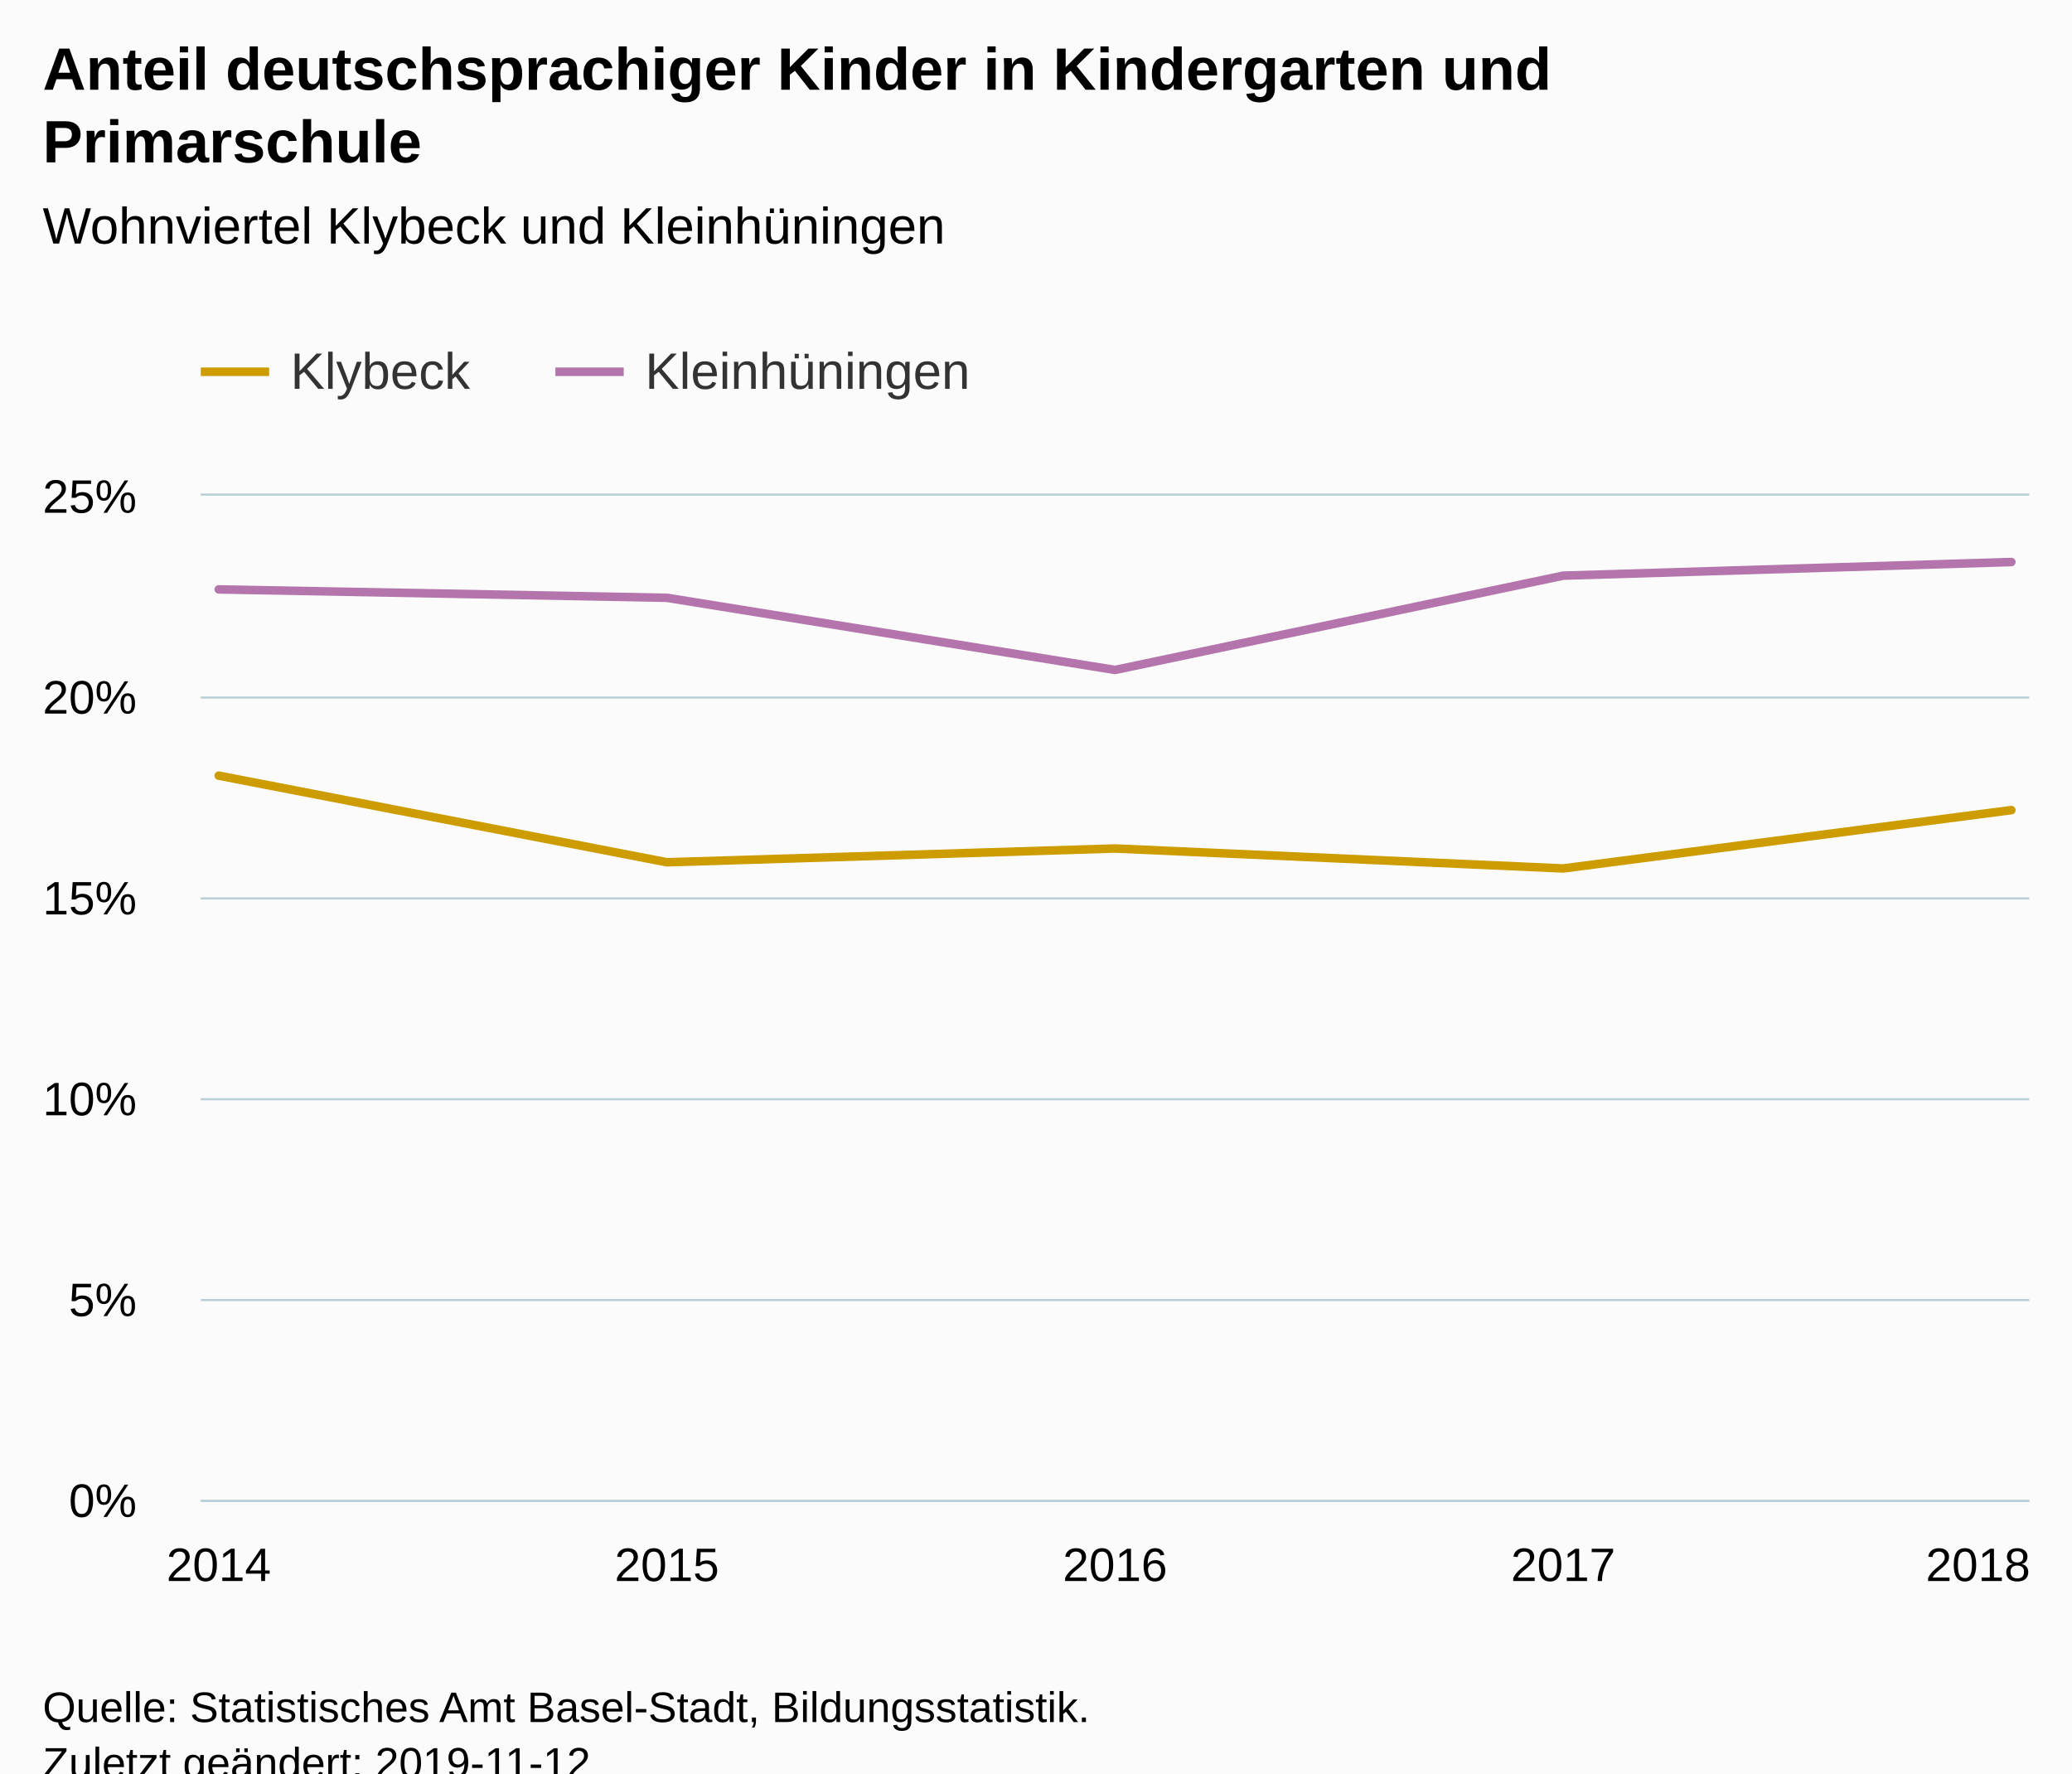
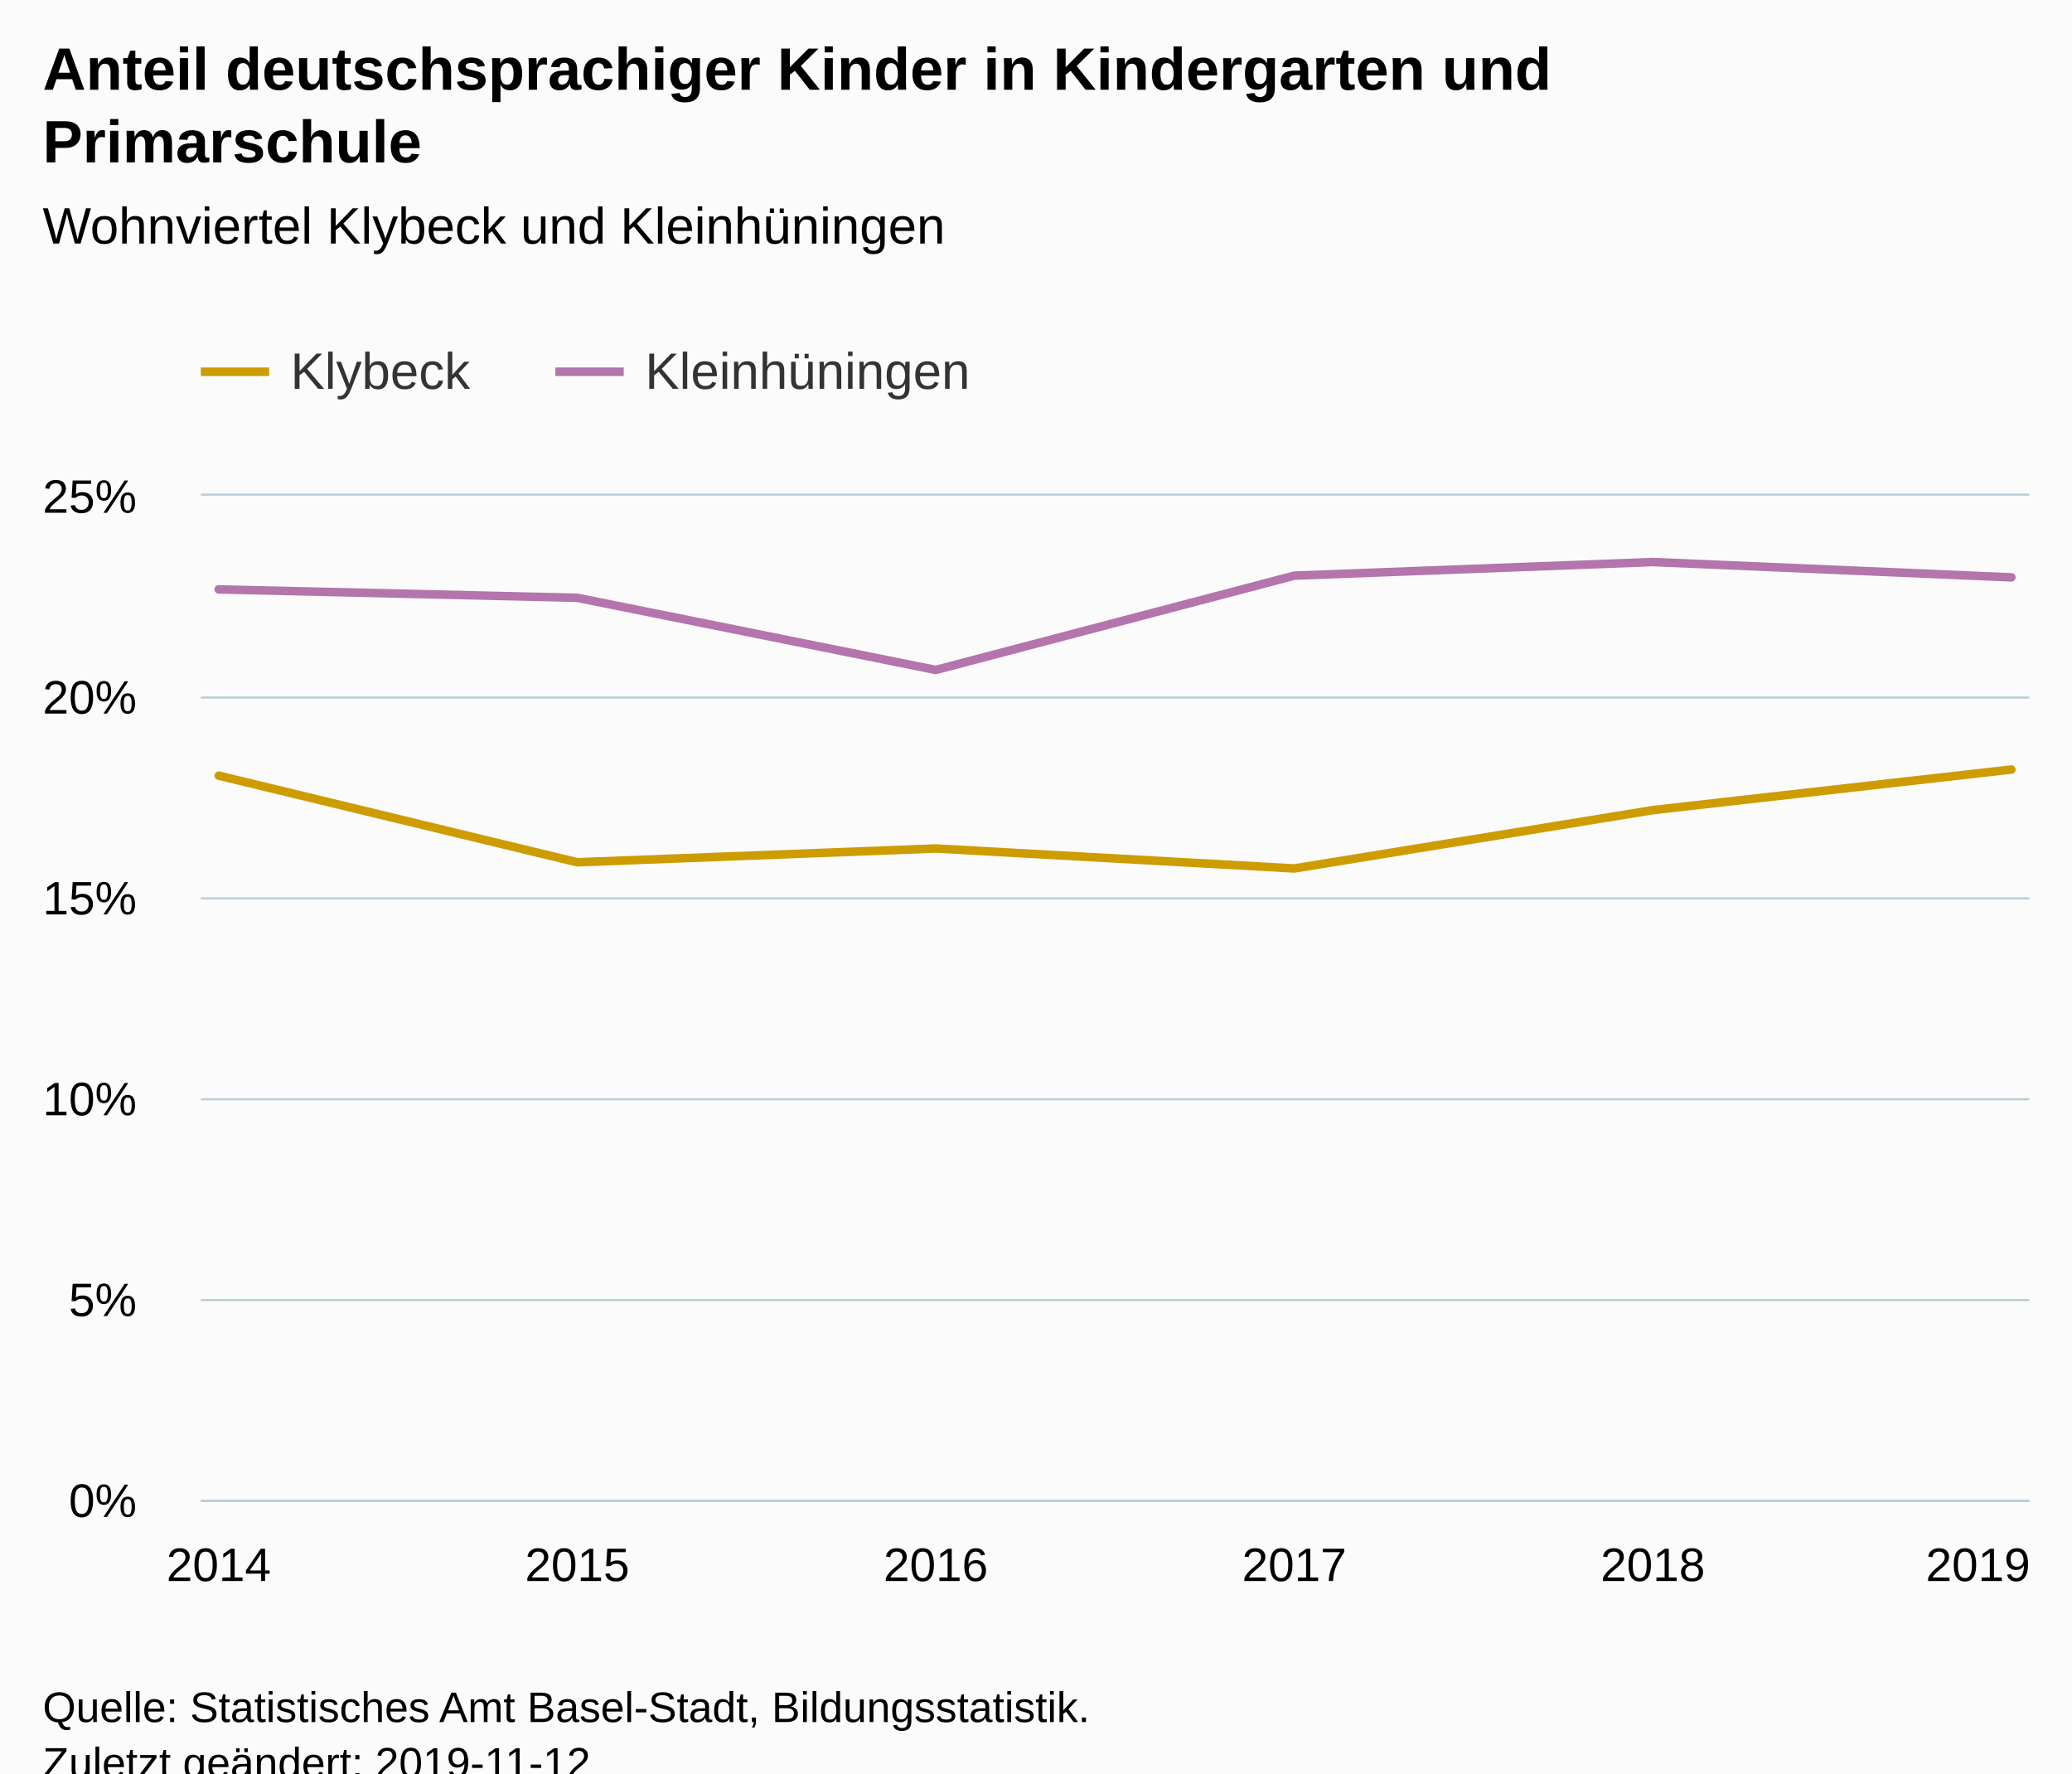
<svg xmlns="http://www.w3.org/2000/svg" version="1.1" class="highcharts-root" style="font-family:Arial;font-size:12px;" viewBox="0 0 485 415">
  <defs>
-     <clipPath id="highcharts-fe3ie9n-6">
+     <clipPath id="highcharts-a298yr4-6">
      <rect x="0" y="0" width="428" height="235" fill="none" />
    </clipPath>
-     <clipPath id="highcharts-fe3ie9n-7">
+     <clipPath id="highcharts-a298yr4-7">
      <rect x="0" y="0" width="428" height="235" fill="none" />
    </clipPath>
  </defs>
  <rect fill="#fbfbfb" class="highcharts-background" x="0" y="0" width="485" height="428" rx="0" ry="0" />
  <rect fill="none" class="highcharts-plot-background" x="47" y="116" width="428" height="235" />
  <g class="highcharts-pane-group" data-z-index="0" />
  <g class="highcharts-grid highcharts-xaxis-grid " data-z-index="1">
    <path fill="none" data-z-index="1" class="highcharts-grid-line" d="M 50.5 116 L 50.5 351" opacity="1" />
-     <path fill="none" data-z-index="1" class="highcharts-grid-line" d="M 155.5 116 L 155.5 351" opacity="1" />
-     <path fill="none" data-z-index="1" class="highcharts-grid-line" d="M 260.5 116 L 260.5 351" opacity="1" />
-     <path fill="none" data-z-index="1" class="highcharts-grid-line" d="M 365.5 116 L 365.5 351" opacity="1" />
+     <path fill="none" data-z-index="1" class="highcharts-grid-line" d="M 134.5 116 L 134.5 351" opacity="1" />
+     <path fill="none" data-z-index="1" class="highcharts-grid-line" d="M 218.5 116 L 218.5 351" opacity="1" />
+     <path fill="none" data-z-index="1" class="highcharts-grid-line" d="M 302.5 116 L 302.5 351" opacity="1" />
+     <path fill="none" data-z-index="1" class="highcharts-grid-line" d="M 386.5 116 L 386.5 351" opacity="1" />
    <path fill="none" data-z-index="1" class="highcharts-grid-line" d="M 470.5 116 L 470.5 351" opacity="1" />
  </g>
  <g class="highcharts-grid highcharts-yaxis-grid " data-z-index="1">
    <path fill="none" stroke="#B9CFD7" stroke-width="0.5" data-z-index="1" class="highcharts-grid-line" d="M 47 351.25 L 475 351.25" opacity="1" />
    <path fill="none" stroke="#B9CFD7" stroke-width="0.5" data-z-index="1" class="highcharts-grid-line" d="M 47 304.25 L 475 304.25" opacity="1" />
    <path fill="none" stroke="#B9CFD7" stroke-width="0.5" data-z-index="1" class="highcharts-grid-line" d="M 47 257.25 L 475 257.25" opacity="1" />
    <path fill="none" stroke="#B9CFD7" stroke-width="0.5" data-z-index="1" class="highcharts-grid-line" d="M 47 210.25 L 475 210.25" opacity="1" />
    <path fill="none" stroke="#B9CFD7" stroke-width="0.5" data-z-index="1" class="highcharts-grid-line" d="M 47 163.25 L 475 163.25" opacity="1" />
    <path fill="none" stroke="#B9CFD7" stroke-width="0.5" data-z-index="1" class="highcharts-grid-line" d="M 47 115.75 L 475 115.75" opacity="1" />
  </g>
  <rect fill="none" class="highcharts-plot-border" data-z-index="1" x="47" y="116" width="428" height="235" />
  <g class="highcharts-axis highcharts-xaxis " data-z-index="2">
    <path fill="none" class="highcharts-axis-line" stroke="#B9CFD7" stroke-width="0.5" data-z-index="7" d="M 47 351.25 L 475 351.25" />
  </g>
  <g class="highcharts-axis highcharts-yaxis " data-z-index="2">
    <path fill="none" class="highcharts-axis-line" data-z-index="7" d="M 47 116 L 47 351" />
  </g>
  <g class="highcharts-series-group" data-z-index="3">
-     <g data-z-index="0.1" class="highcharts-series highcharts-series-0 highcharts-line-series " transform="translate(47,116) scale(1 1)" clip-path="url(#highcharts-fe3ie9n-7)">
-       <path fill="none" d="M 4.196 65.52 L 109.098 85.794 L 214 82.568 L 318.902 87.241 L 423.804 73.586" class="highcharts-graph" data-z-index="1" stroke="#cd9c00" stroke-width="2" stroke-linejoin="round" stroke-linecap="round" />
+     <g data-z-index="0.1" class="highcharts-series highcharts-series-0 highcharts-line-series " transform="translate(47,116) scale(1 1)" clip-path="url(#highcharts-a298yr4-7)">
+       <path fill="none" d="M 4.196 65.52 L 88.118 85.794 L 172.039 82.568 L 255.961 87.241 L 339.882 73.586 L 423.804 64.091" class="highcharts-graph" data-z-index="1" stroke="#cd9c00" stroke-width="2" stroke-linejoin="round" stroke-linecap="round" />
    </g>
    <g data-z-index="0.1" class="highcharts-markers highcharts-series-0 highcharts-line-series " transform="translate(47,116) scale(1 1)" clip-path="none" />
-     <g data-z-index="0.1" class="highcharts-series highcharts-series-1 highcharts-line-series " transform="translate(47,116) scale(1 1)" clip-path="url(#highcharts-fe3ie9n-7)">
-       <path fill="none" d="M 4.196 21.933 L 109.098 23.898 L 214 40.785 L 318.902 18.717 L 423.804 15.529" class="highcharts-graph" data-z-index="1" stroke="#b375ab" stroke-width="2" stroke-linejoin="round" stroke-linecap="round" />
+     <g data-z-index="0.1" class="highcharts-series highcharts-series-1 highcharts-line-series " transform="translate(47,116) scale(1 1)" clip-path="url(#highcharts-a298yr4-7)">
+       <path fill="none" d="M 4.196 21.933 L 88.118 23.898 L 172.039 40.785 L 255.961 18.717 L 339.882 15.529 L 423.804 19.115" class="highcharts-graph" data-z-index="1" stroke="#b375ab" stroke-width="2" stroke-linejoin="round" stroke-linecap="round" />
    </g>
    <g data-z-index="0.1" class="highcharts-markers highcharts-series-1 highcharts-line-series " transform="translate(47,116) scale(1 1)" clip-path="none" />
  </g>
  <text x="10" text-anchor="start" class="highcharts-title" data-z-index="4" style="color:#000000;font-size:14px;font-weight:bold;fill:#000000;" y="21">
    <tspan>Anteil deutschsprachiger Kinder in Kindergarten und</tspan>
    <tspan dy="17" x="10">Primarschule</tspan>
  </text>
  <text x="10" text-anchor="start" class="highcharts-subtitle" data-z-index="4" style="color:#000000;font-size:12px;font-weight:normal;font-family:Arial;fill:#000000;" y="57">
    <tspan>Wohnviertel Klybeck und Kleinhüningen</tspan>
  </text>
  <g class="highcharts-legend" data-z-index="7" transform="translate(39,73)">
    <rect fill="none" class="highcharts-legend-box" rx="0" ry="0" x="0" y="0" width="200" height="31" visibility="visible" />
    <g data-z-index="1">
      <g>
        <g class="highcharts-legend-item highcharts-line-series highcharts-color-undefined highcharts-series-0" data-z-index="1" transform="translate(8,3)">
          <path fill="none" d="M 0 11 L 16 11" class="highcharts-graph" stroke="#cd9c00" stroke-width="2" />
          <text x="21" style="color:#333333;font-size:12px;font-weight:normal;cursor:pointer;fill:#333333;" text-anchor="start" data-z-index="2" y="15">
            <tspan>Klybeck</tspan>
          </text>
        </g>
        <g class="highcharts-legend-item highcharts-line-series highcharts-color-undefined highcharts-series-1" data-z-index="1" transform="translate(91,3)">
          <path fill="none" d="M 0 11 L 16 11" class="highcharts-graph" stroke="#b375ab" stroke-width="2" />
          <text x="21" y="15" style="color:#333333;font-size:12px;font-weight:normal;cursor:pointer;fill:#333333;" text-anchor="start" data-z-index="2">
            <tspan>Kleinhüningen</tspan>
          </text>
        </g>
      </g>
    </g>
  </g>
  <g class="highcharts-axis-labels highcharts-xaxis-labels " data-z-index="7">
    <text x="51.196" style="color:#000000;cursor:default;font-size:11px;fill:#000000;" text-anchor="middle" transform="translate(0,0)" y="370" opacity="1">2014</text>
-     <text x="156.098" style="color:#000000;cursor:default;font-size:11px;fill:#000000;" text-anchor="middle" transform="translate(0,0)" y="370" opacity="1">2015</text>
-     <text x="261" style="color:#000000;cursor:default;font-size:11px;fill:#000000;" text-anchor="middle" transform="translate(0,0)" y="370" opacity="1">2016</text>
-     <text x="365.902" style="color:#000000;cursor:default;font-size:11px;fill:#000000;" text-anchor="middle" transform="translate(0,0)" y="370" opacity="1">2017</text>
-     <text x="463" style="color:#000000;cursor:default;font-size:11px;fill:#000000;" text-anchor="middle" transform="translate(0,0)" y="370" opacity="1">2018</text>
+     <text x="135.118" style="color:#000000;cursor:default;font-size:11px;fill:#000000;" text-anchor="middle" transform="translate(0,0)" y="370" opacity="1">2015</text>
+     <text x="219.039" style="color:#000000;cursor:default;font-size:11px;fill:#000000;" text-anchor="middle" transform="translate(0,0)" y="370" opacity="1">2016</text>
+     <text x="302.961" style="color:#000000;cursor:default;font-size:11px;fill:#000000;" text-anchor="middle" transform="translate(0,0)" y="370" opacity="1">2017</text>
+     <text x="386.882" style="color:#000000;cursor:default;font-size:11px;fill:#000000;" text-anchor="middle" transform="translate(0,0)" y="370" opacity="1">2018</text>
+     <text x="463" style="color:#000000;cursor:default;font-size:11px;fill:#000000;" text-anchor="middle" transform="translate(0,0)" y="370" opacity="1">2019</text>
  </g>
  <g class="highcharts-axis-labels highcharts-yaxis-labels " data-z-index="7">
    <text x="32" style="color:#000000;cursor:default;font-size:11px;fill:#000000;" text-anchor="end" transform="translate(0,0)" y="355" opacity="1">0%</text>
    <text x="32" style="color:#000000;cursor:default;font-size:11px;fill:#000000;" text-anchor="end" transform="translate(0,0)" y="308" opacity="1">5%</text>
    <text x="32" style="color:#000000;cursor:default;font-size:11px;fill:#000000;" text-anchor="end" transform="translate(0,0)" y="261" opacity="1">10%</text>
    <text x="32" style="color:#000000;cursor:default;font-size:11px;fill:#000000;" text-anchor="end" transform="translate(0,0)" y="214" opacity="1">15%</text>
    <text x="32" style="color:#000000;cursor:default;font-size:11px;fill:#000000;" text-anchor="end" transform="translate(0,0)" y="167" opacity="1">20%</text>
    <text x="32" style="color:#000000;cursor:default;font-size:11px;fill:#000000;" text-anchor="end" transform="translate(0,0)" y="120" opacity="1">25%</text>
  </g>
  <text x="10" class="highcharts-credits" text-anchor="start" data-z-index="8" style="cursor:default;color:#000000;font-size:10px;fill:#000000;" y="403">
    <tspan>Quelle: Statistisches Amt Basel-Stadt, Bildungsstatistik.</tspan>
    <tspan x="10" dy="13">Zuletzt geändert: 2019-11-12</tspan>
  </text>
</svg>
